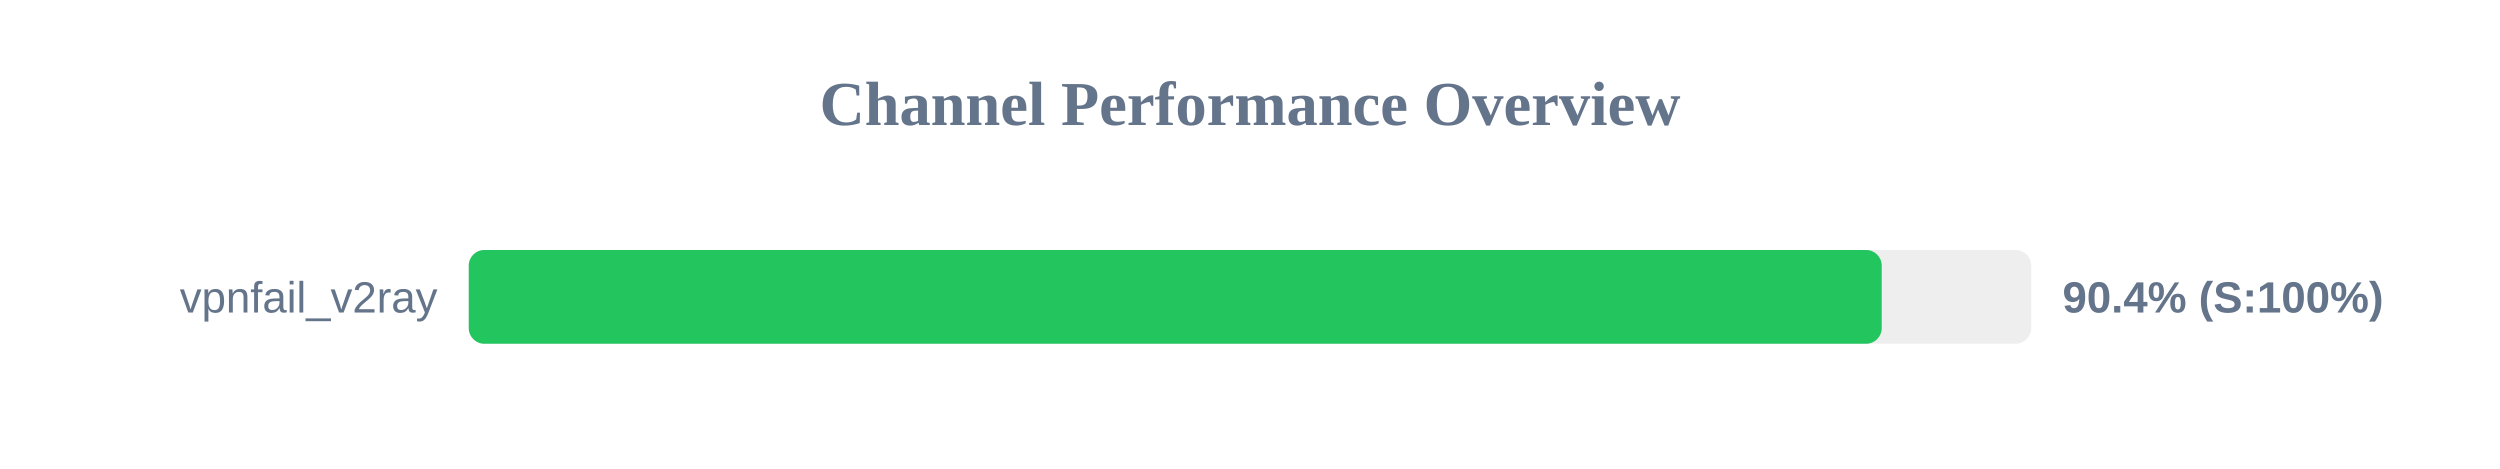
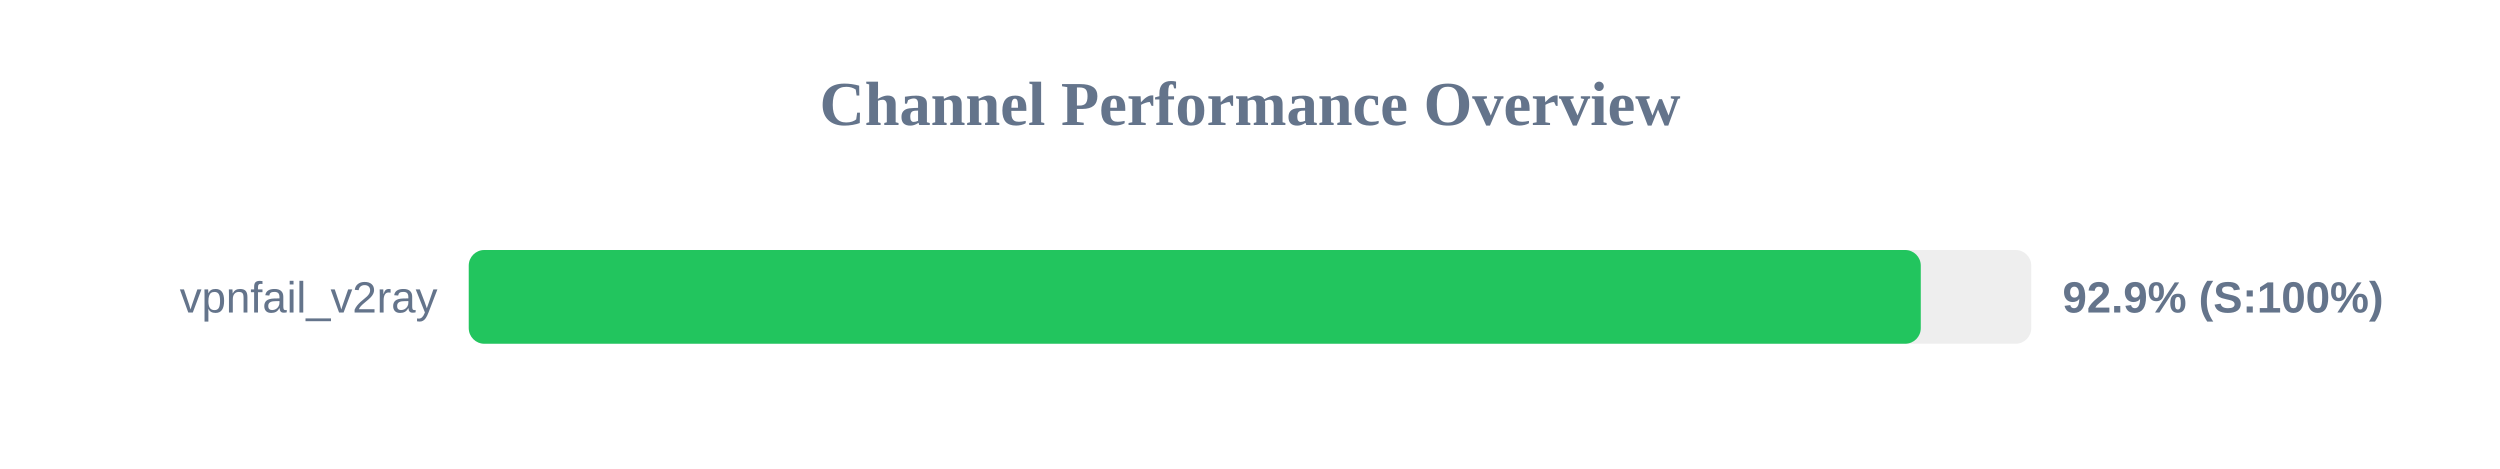
<svg xmlns="http://www.w3.org/2000/svg" width="800" height="150" version="1.1">
  <style>
        .row { font: 14px Arial; fill: #64748b; }
        .score { font: bold 14px Arial; fill: #64748b; }
    </style>
  <text x="400" y="40" text-anchor="middle" font-size="20px" font-weight="bold" fill="#64748b">Channel Performance Overview</text>
  <rect x="150" y="80" width="500" height="30" fill="#eee" rx="5" />
-   <rect x="150" y="80" width="452.15" height="30" fill="#22c55e" rx="5" />
+   <rect x="150" y="80" width="464.65" height="30" fill="#22c55e" rx="5" />
  <text x="140" y="100" text-anchor="end" class="row">vpnfail_v2ray</text>
-   <text x="660" y="100" text-anchor="start" class="score">90.4% (S:100%)</text>
+   <text x="660" y="100" text-anchor="start" class="score">92.9% (S:100%)</text>
</svg>
